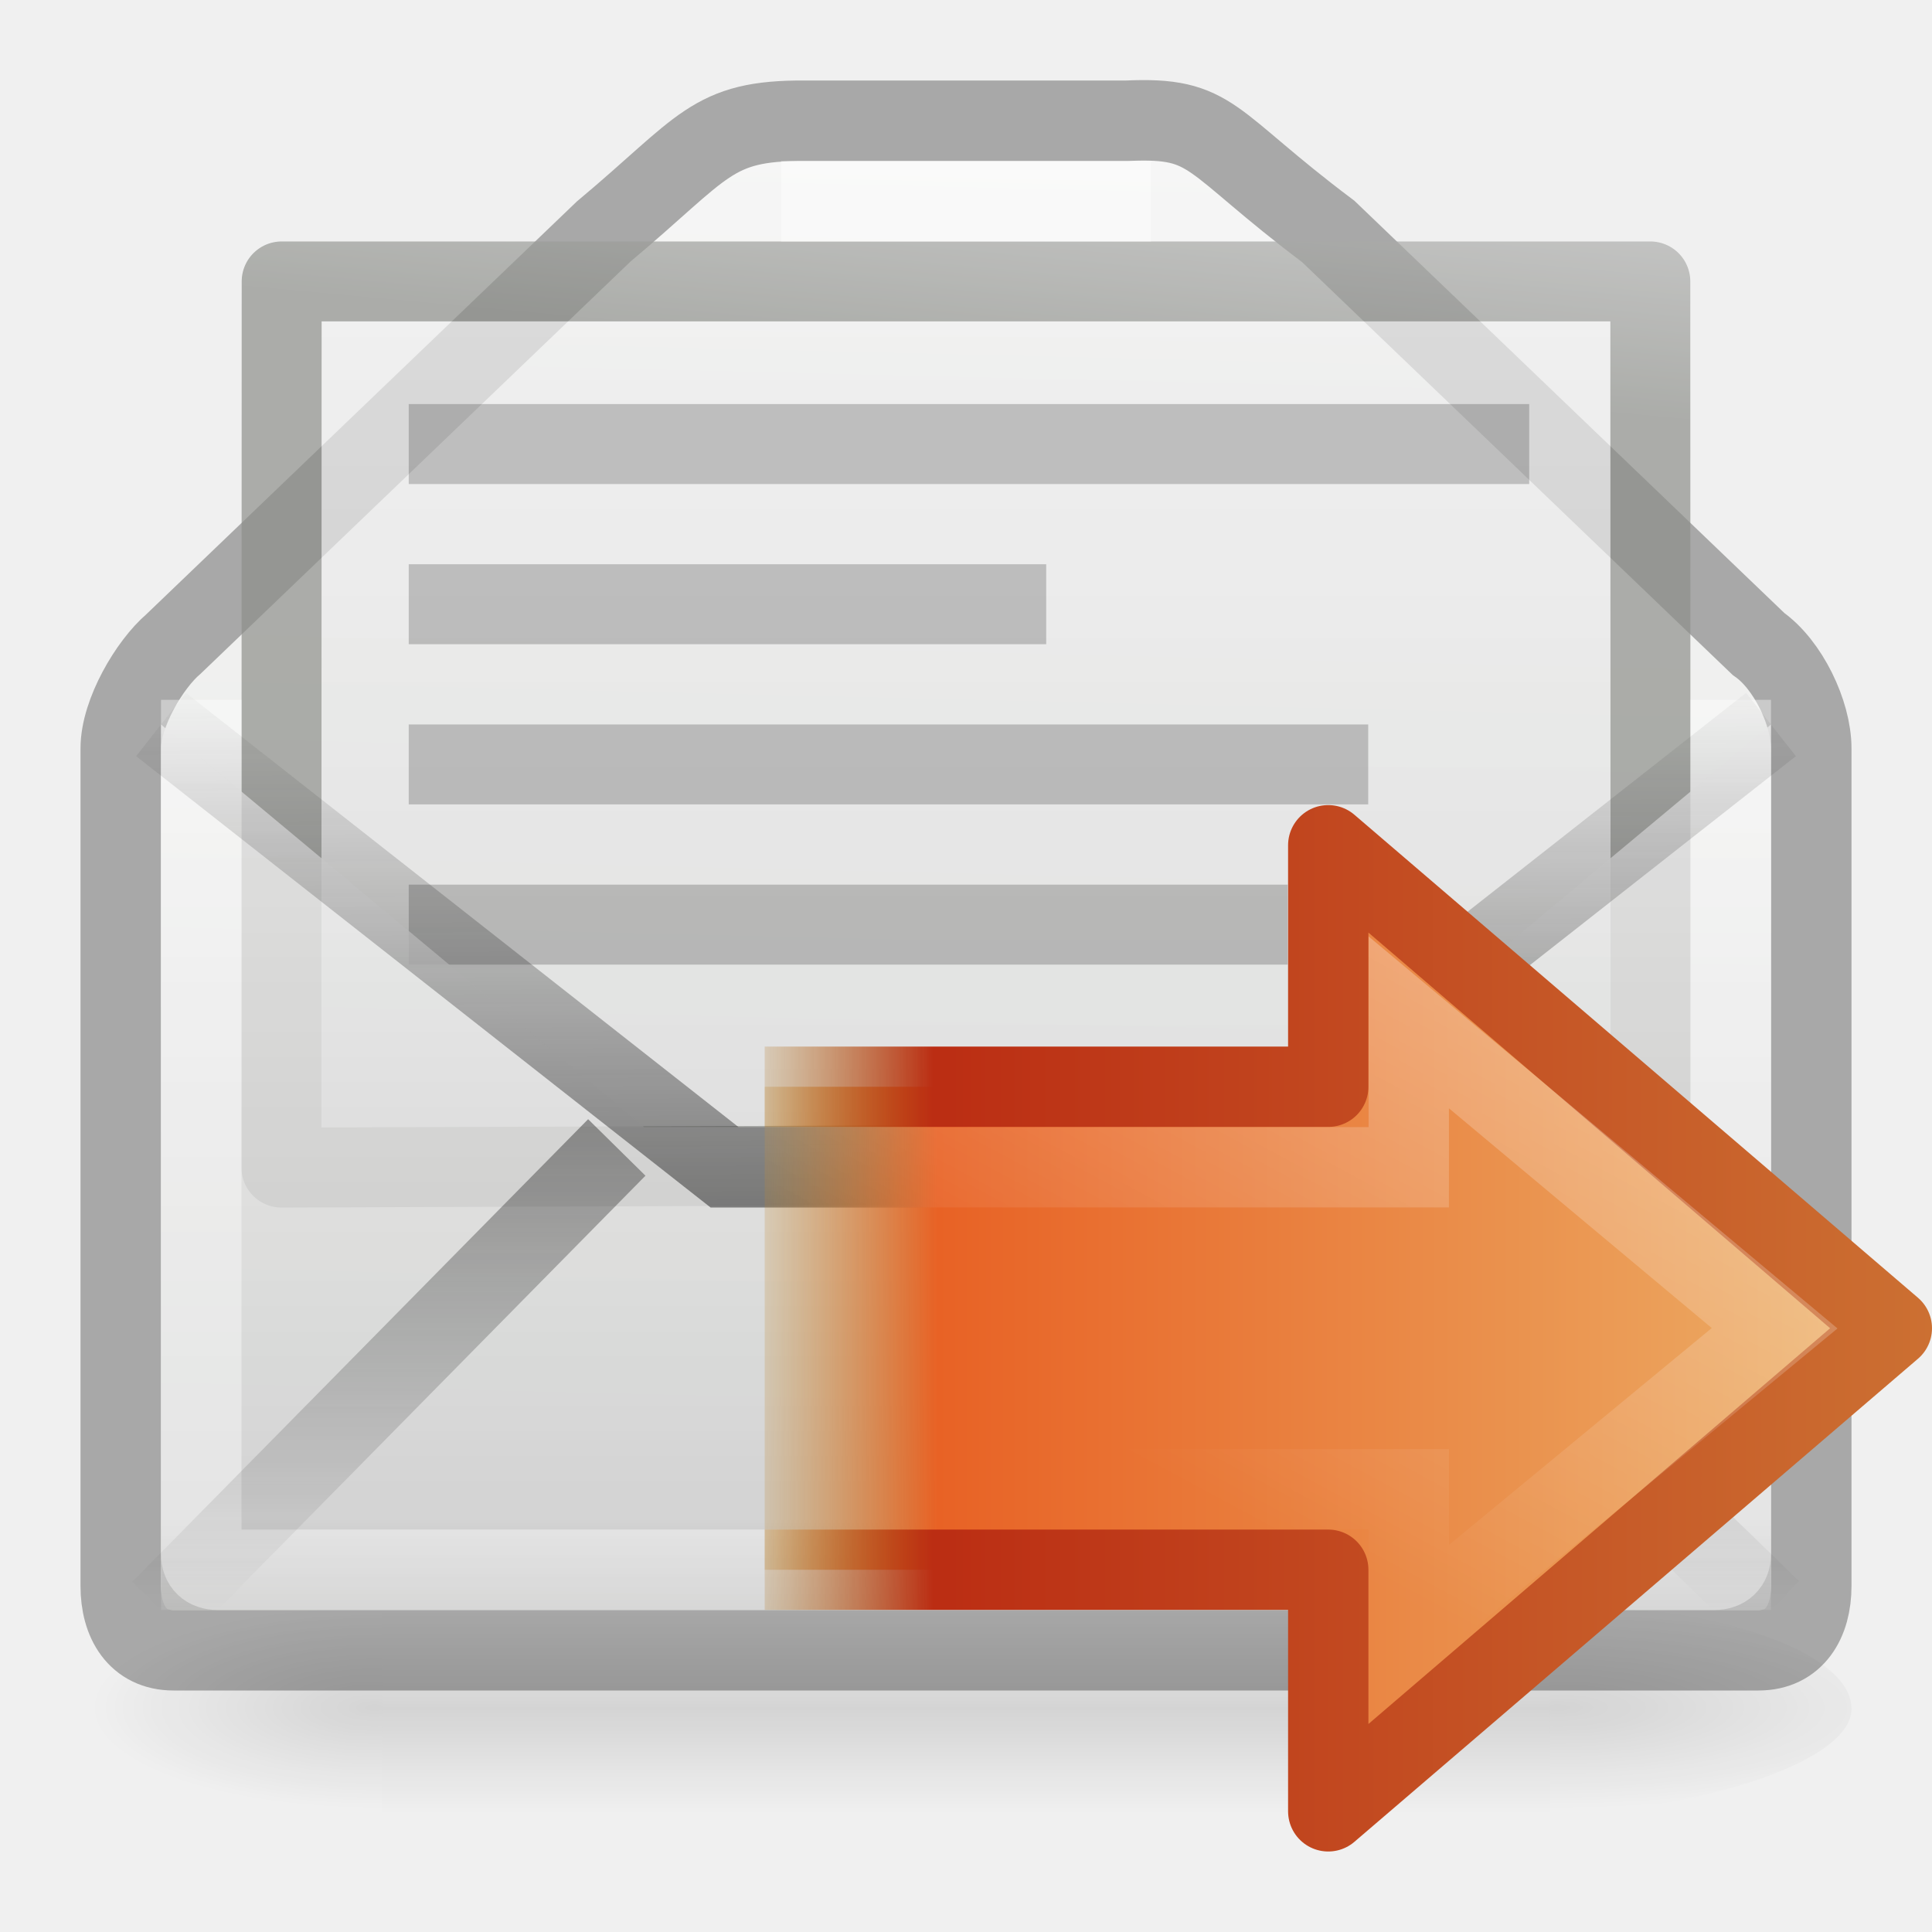
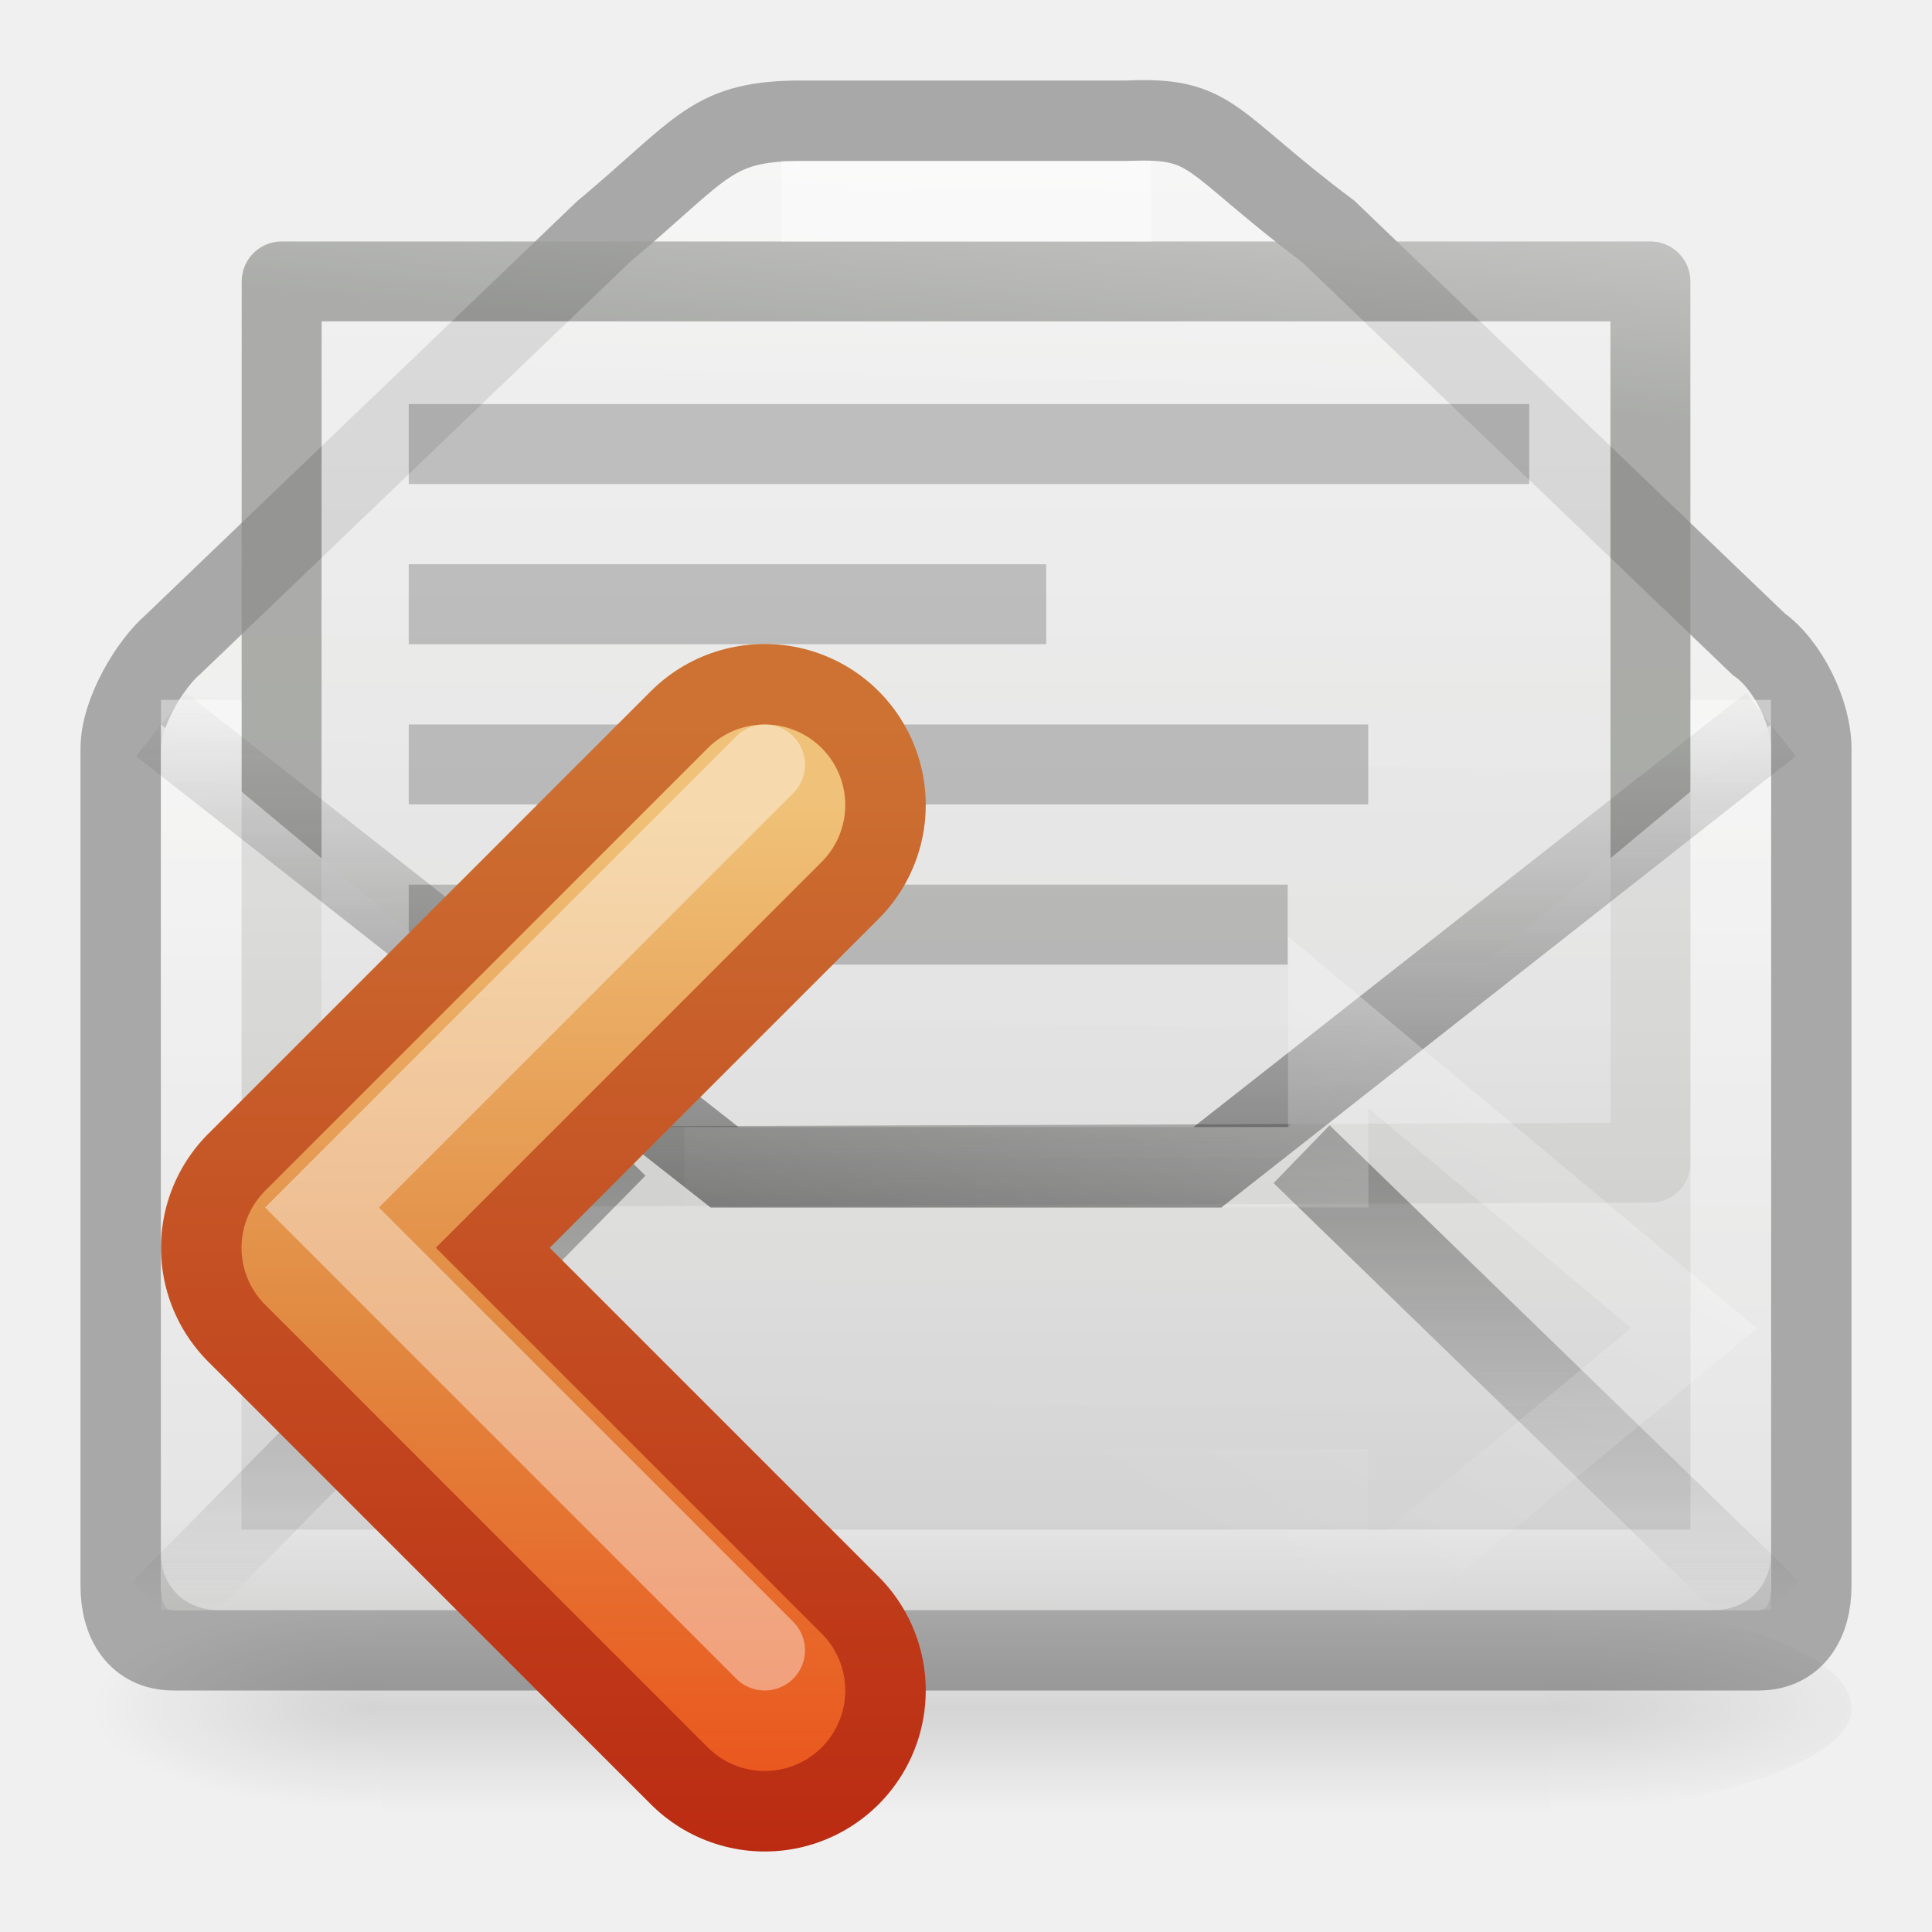
<svg xmlns="http://www.w3.org/2000/svg" xmlns:xlink="http://www.w3.org/1999/xlink" version="1.0" width="24" height="24" id="svg2">
  <defs id="defs4">
-     <linearGradient x1="32.239" y1="37.685" x2="21.875" y2="18.892" id="linearGradient2570" xlink:href="#linearGradient4222-0" gradientUnits="userSpaceOnUse" gradientTransform="matrix(0.3704967,0,0,-0.3617496,7.667946,25.83327)" />
-     <linearGradient id="linearGradient3303">
-       <stop id="stop3305" style="stop-color:#cc7032;stop-opacity:1" offset="0" />
-       <stop id="stop3307" style="stop-color:#bb2d13;stop-opacity:1" offset="0.827" />
-       <stop id="stop3309" style="stop-color:#a87300;stop-opacity:0" offset="1" />
-     </linearGradient>
-     <linearGradient x1="24.004" y1="19" x2="9" y2="19" id="linearGradient2575" xlink:href="#linearGradient3303" gradientUnits="userSpaceOnUse" gradientTransform="translate(0,-0.999853)" />
-     <linearGradient id="linearGradient3311">
-       <stop id="stop3313" style="stop-color:#ecb56c;stop-opacity:1" offset="0" />
-       <stop id="stop3315" style="stop-color:#e86225;stop-opacity:1" offset="0.824" />
-       <stop id="stop3317" style="stop-color:#b07c0b;stop-opacity:0" offset="1" />
-     </linearGradient>
-     <linearGradient x1="0.269" y1="12.162" x2="47.225" y2="12.162" id="linearGradient2573" xlink:href="#linearGradient3311" gradientUnits="userSpaceOnUse" gradientTransform="matrix(-0.319447,0,0,-0.313352,24.08587,23.81123)" />
+     <linearGradient x1="32.239" y1="37.685" x2="21.875" y2="18.892" id="linearGradient2570" xlink:href="#linearGradient4222-0" gradientUnits="userSpaceOnUse" gradientTransform="matrix(0.3704967,0,0,-0.3617496,6.667946,25.83327)" />
    <radialGradient cx="605.714" cy="486.648" r="117.143" fx="605.714" fy="486.648" id="radialGradient10239" xlink:href="#linearGradient5060" gradientUnits="userSpaceOnUse" gradientTransform="matrix(-2.774389,0,0,1.969706,112.7623,-872.8854)" />
    <linearGradient id="linearGradient5060">
      <stop id="stop5062" style="stop-color:#000000;stop-opacity:1" offset="0" />
      <stop id="stop5064" style="stop-color:#000000;stop-opacity:0" offset="1" />
    </linearGradient>
    <radialGradient cx="605.714" cy="486.648" r="117.143" fx="605.714" fy="486.648" id="radialGradient10237" xlink:href="#linearGradient5060" gradientUnits="userSpaceOnUse" gradientTransform="matrix(3.773088,0,0,1.969706,-2496.559,-872.8854)" />
    <linearGradient id="linearGradient5048">
      <stop id="stop5050" style="stop-color:#000000;stop-opacity:0" offset="0" />
      <stop id="stop5056" style="stop-color:#000000;stop-opacity:1" offset="0.5" />
      <stop id="stop5052" style="stop-color:#000000;stop-opacity:0" offset="1" />
    </linearGradient>
    <linearGradient x1="302.857" y1="366.648" x2="302.857" y2="609.505" id="linearGradient10235" xlink:href="#linearGradient5048" gradientUnits="userSpaceOnUse" gradientTransform="matrix(2.774389,0,0,1.969706,-1892.179,-872.8854)" />
    <linearGradient id="linearGradient6945">
      <stop id="stop6947" style="stop-color:#ffffff;stop-opacity:1" offset="0" />
      <stop id="stop6949" style="stop-color:#d3d7cf;stop-opacity:1" offset="1" />
    </linearGradient>
-     <linearGradient x1="11.887" y1="-0.383" x2="11.437" y2="18.462" id="linearGradient3629" xlink:href="#linearGradient6945" gradientUnits="userSpaceOnUse" gradientTransform="matrix(0.9999908,0,0,1,1.1549304e-5,1.999998)" />
+     <linearGradient x1="11.887" y1="-0.383" x2="11.437" y2="18.462" id="linearGradient3629" xlink:href="#linearGradient6945" gradientUnits="userSpaceOnUse" gradientTransform="matrix(0.9999908,0,0,1,9.3148258e-6,1.999998)" />
    <linearGradient id="linearGradient3600-9">
      <stop id="stop3602-7" style="stop-color:#f4f4f4;stop-opacity:1" offset="0" />
      <stop id="stop3604-8" style="stop-color:#dbdbdb;stop-opacity:1" offset="1" />
    </linearGradient>
    <linearGradient id="linearGradient3931-1">
      <stop id="stop3933-4" style="stop-color:#8d8f8a;stop-opacity:1" offset="0" />
      <stop id="stop3935-3" style="stop-color:#c1c1c1;stop-opacity:1" offset="1" />
    </linearGradient>
    <linearGradient x1="25.132" y1="6.729" x2="25.132" y2="47.013" id="linearGradient3743" xlink:href="#linearGradient3600-9" gradientUnits="userSpaceOnUse" gradientTransform="matrix(0.3716348,0,0,0.3317821,-0.9199337,-2.983716)" />
    <linearGradient x1="-53.179" y1="16.54" x2="-52.184" y2="5.393" id="linearGradient3745" xlink:href="#linearGradient3931-1" gradientUnits="userSpaceOnUse" gradientTransform="matrix(0.3000939,0,0,0.3104985,21.15898,-3.353481)" />
    <linearGradient id="linearGradient3242-967-12-570-862-307">
      <stop id="stop4498" style="stop-color:#ffffff;stop-opacity:1" offset="0" />
      <stop id="stop4502" style="stop-color:#cfcfcf;stop-opacity:1" offset="0.874" />
      <stop id="stop4504" style="stop-color:#999999;stop-opacity:1" offset="1" />
    </linearGradient>
    <linearGradient x1="12" y1="4" x2="12" y2="21" id="linearGradient3674" xlink:href="#linearGradient3242-967-12-570-862-307" gradientUnits="userSpaceOnUse" />
    <linearGradient id="linearGradient3495-841-851-719">
      <stop id="stop4120" style="stop-color:#1e1e1e;stop-opacity:1" offset="0" />
      <stop id="stop4122" style="stop-color:#1e1e1e;stop-opacity:0" offset="1" />
    </linearGradient>
-     <linearGradient x1="24" y1="29.826" x2="23.904" y2="16.007" id="linearGradient2466" xlink:href="#linearGradient3495-841-851-719" gradientUnits="userSpaceOnUse" gradientTransform="matrix(0.4657385,0,0,0.4850945,0.8223379,0.5315523)" />
-     <linearGradient x1="23.929" y1="30.773" x2="23.929" y2="45.531" id="linearGradient2916" xlink:href="#linearGradient3495-841-851-719" gradientUnits="userSpaceOnUse" gradientTransform="matrix(0.4657385,0,0,0.4850945,0.8223378,-2.102234)" />
+     <linearGradient x1="24" y1="29.826" x2="23.904" y2="16.007" id="linearGradient2466" xlink:href="#linearGradient3495-841-851-719" gradientUnits="userSpaceOnUse" gradientTransform="matrix(0.4657385,0,0,0.4850945,0.8223357,0.5315523)" />
+     <linearGradient x1="23.929" y1="30.773" x2="23.929" y2="45.531" id="linearGradient2916" xlink:href="#linearGradient3495-841-851-719" gradientUnits="userSpaceOnUse" gradientTransform="matrix(0.4657385,0,0,0.4850945,0.8223356,-2.102234)" />
    <linearGradient id="linearGradient4222-0">
      <stop id="stop4224-8" style="stop-color:#ffffff;stop-opacity:1" offset="0" />
      <stop id="stop4226-8" style="stop-color:#ffffff;stop-opacity:0" offset="1" />
    </linearGradient>
+     <linearGradient x1="31.341" y1="235.032" x2="31.341" y2="224.676" id="linearGradient4884" xlink:href="#linearGradient4022-2-0" gradientUnits="userSpaceOnUse" />
+     <linearGradient id="linearGradient4022-2-0">
+       <stop id="stop4024-2-8" style="stop-color:#555753;stop-opacity:1" offset="0" />
+       <stop id="stop4026-8-3" style="stop-color:#babdb6;stop-opacity:1" offset="1" />
+     </linearGradient>
+     <linearGradient x1="33" y1="234" x2="33" y2="220" id="linearGradient3655" xlink:href="#linearGradient2603" gradientUnits="userSpaceOnUse" />
+     <linearGradient id="linearGradient2603">
+       <stop id="stop2605" style="stop-color:#bb2b12;stop-opacity:1" offset="0" />
+       <stop id="stop2607" style="stop-color:#cd7233;stop-opacity:1" offset="1" />
+     </linearGradient>
+     <linearGradient x1="30" y1="221" x2="30" y2="234" id="linearGradient3663" xlink:href="#linearGradient2610" gradientUnits="userSpaceOnUse" />
+     <linearGradient id="linearGradient2610">
+       <stop id="stop2612" style="stop-color:#f0c178;stop-opacity:1" offset="0" />
+       <stop id="stop2614" style="stop-color:#e18941;stop-opacity:1" offset="0.5" />
+       <stop id="stop2616" style="stop-color:#ec4f18;stop-opacity:1" offset="1" />
+     </linearGradient>
  </defs>
-   <path d="M 21.845,8 L 16.5,2.875 C 14.99,1.741 15.087,1.451 14,1.5 L 10,1.5 C 8.831,1.493 8.756,1.825 7.5,2.875 L 2.155,8 C 1.861,8.25 1.5,8.856 1.5,9.298 L 1.5,19.702 C 1.5,20.144 1.706,20.5 2.155,20.5 L 21.845,20.5 C 22.294,20.5 22.5,20.144 22.5,19.702 L 22.5,9.298 C 22.5,8.856 22.209,8.254 21.845,8 z" id="path2847" style="opacity:0.4;fill:url(#linearGradient3629);fill-opacity:1;stroke:#3c3d3b;stroke-width:1px;stroke-linecap:butt;stroke-linejoin:miter;stroke-opacity:1" />
-   <g transform="matrix(0.9999908,0,0,1,1.1549304e-5,1.999998)" id="layer1">
-     <g transform="matrix(1.083522e-2,0,0,5.43807e-3,21.63733,18.74716)" id="g11038" style="opacity:0.3;display:inline">
+   <path d="M 21.845,8 16.5,2.875 C 14.99,1.741 15.087,1.451 14,1.5 l -4,0 C 8.831,1.493 8.756,1.825 7.5,2.875 L 2.155,8 c -0.294,0.25 -0.655,0.856 -0.655,1.298 l 0,10.404 c 0,0.442 0.206,0.798 0.655,0.798 l 19.69,0 c 0.449,0 0.655,-0.356 0.655,-0.798 l 0,-10.404 c 0,-0.442 -0.291,-1.044 -0.655,-1.298 z" id="path2847" style="opacity:0.4;fill:url(#linearGradient3629);fill-opacity:1;stroke:#3c3d3b;stroke-width:1px;stroke-linecap:butt;stroke-linejoin:miter;stroke-opacity:1" />
+   <g transform="matrix(0.9999908,0,0,1,9.3148258e-6,1.999998)" id="layer1">
+     <g transform="matrix(0.01083522,0,0,0.00543807,21.63733,18.74716)" id="g11038" style="opacity:0.3;display:inline">
      <rect width="1339.633" height="478.357" x="-1559.252" y="-150.697" id="rect11040" style="opacity:0.392;fill:url(#linearGradient10235);fill-opacity:1;fill-rule:nonzero;stroke:none;stroke-width:1;marker:none;visibility:visible;display:inline;overflow:visible" />
-       <path d="M -219.619,-150.68 C -219.619,-150.68 -219.619,327.65 -219.619,327.65 C -76.745,328.551 125.781,220.481 125.781,88.454 C 125.781,-43.572 -33.655,-150.68 -219.619,-150.68 L -219.619,-150.68 z" id="path11042" style="opacity:0.402;fill:url(#radialGradient10237);fill-opacity:1;fill-rule:nonzero;stroke:none;stroke-width:1;marker:none;visibility:visible;display:inline;overflow:visible" />
-       <path d="M -1559.252,-150.68 C -1559.252,-150.68 -1559.252,327.65 -1559.252,327.65 C -1702.127,328.551 -1904.652,220.481 -1904.652,88.454 C -1904.652,-43.572 -1745.216,-150.68 -1559.252,-150.68 L -1559.252,-150.68 z" id="path11044" style="opacity:0.402;fill:url(#radialGradient10239);fill-opacity:1;fill-rule:nonzero;stroke:none;stroke-width:1;marker:none;visibility:visible;display:inline;overflow:visible" />
+       <path d="m -219.619,-150.68 c 0,0 0,478.331 0,478.331 142.874,0.9 345.4,-107.17 345.4,-239.196 0,-132.027 -159.437,-239.135 -345.4,-239.135 l 0,0 z" id="path11042" style="opacity:0.402;fill:url(#radialGradient10237);fill-opacity:1;fill-rule:nonzero;stroke:none;stroke-width:1;marker:none;visibility:visible;display:inline;overflow:visible" />
+       <path d="m -1559.252,-150.68 c 0,0 0,478.331 0,478.331 -142.874,0.9 -345.4,-107.17 -345.4,-239.196 0,-132.027 159.437,-239.135 345.4,-239.135 l 0,0 z" id="path11044" style="opacity:0.402;fill:url(#radialGradient10239);fill-opacity:1;fill-rule:nonzero;stroke:none;stroke-width:1;marker:none;visibility:visible;display:inline;overflow:visible" />
    </g>
-     <path d="M 3.499,1.496 L 20.501,1.496 L 20.504,12.444 L 3.496,12.504 L 3.499,1.496 L 3.499,1.496 z" id="rect2594" style="opacity:0.7;fill:url(#linearGradient3743);fill-opacity:1;stroke:url(#linearGradient3745);stroke-width:0.993;stroke-linecap:butt;stroke-linejoin:round;stroke-miterlimit:4;stroke-dasharray:none;stroke-dashoffset:0;stroke-opacity:1;display:inline" />
-     <path d="M 5.574,7.496 L 16.5,7.496 M 5.574,5.506 L 12.5,5.506 M 5.574,9.486 L 15.5,9.486 M 5.574,3.516 L 18.5,3.516" id="path2853" style="opacity:0.2;fill:none;stroke:#000000;stroke-width:0.993;stroke-linecap:square;stroke-linejoin:round;stroke-miterlimit:4;stroke-dasharray:none;stroke-dashoffset:0;stroke-opacity:1;display:inline" />
-     <path d="M 2,9 L 2,20 L 22,20 L 22,9 L 16,14 L 8,14 L 2,9 z" transform="matrix(1.000009,0,0,0.9999998,-1.154941e-5,-1.999998)" id="path2894" style="opacity:0.8;fill:url(#linearGradient3674);fill-opacity:1;stroke:none" />
-     <path d="M 14.297,0.5 L 9.703,0.5 M 2.5,6.694 L 2.5,17.306 C 2.5,17.428 2.575,17.5 2.703,17.5 L 21.297,17.5 C 21.425,17.5 21.5,17.428 21.5,17.306 L 21.5,6.694" id="path11060" style="opacity:0.4;fill:none;stroke:#ffffff;stroke-width:1;stroke-linecap:butt;stroke-linejoin:round;stroke-miterlimit:4;stroke-dasharray:none;stroke-dashoffset:0.7;stroke-opacity:0.992" />
+     <path d="m 3.499,1.496 17.003,3e-6 0.002,10.948 -17.007,0.059 0.002,-11.007 0,0 z" id="rect2594" style="opacity:0.7;fill:url(#linearGradient3743);fill-opacity:1;stroke:url(#linearGradient3745);stroke-width:0.993;stroke-linecap:butt;stroke-linejoin:round;stroke-miterlimit:4;stroke-opacity:1;stroke-dasharray:none;stroke-dashoffset:0;display:inline" />
+     <path d="m 5.574,7.496 10.926,0 M 5.574,5.506 12.5,5.506 m -6.926,3.98 9.926,0 m -9.926,-5.97 12.926,5e-7" id="path2853" style="opacity:0.2;fill:none;stroke:#000000;stroke-width:0.993;stroke-linecap:square;stroke-linejoin:round;stroke-miterlimit:4;stroke-opacity:1;stroke-dasharray:none;stroke-dashoffset:0;display:inline" />
+     <path d="M 2,9 2,20 22,20 22,9 16,14 8,14 2,9 z" transform="matrix(1.000009,0,0,0.9999998,-1.154941e-5,-1.999998)" id="path2894" style="opacity:0.8;fill:url(#linearGradient3674);fill-opacity:1;stroke:none" />
+     <path d="m 14.297,0.5 -4.594,0 m -7.203,6.194 0,10.612 c 0,0.123 0.075,0.194 0.203,0.194 l 18.594,4e-6 c 0.128,0 0.203,-0.072 0.203,-0.194 l 0,-10.612" id="path11060" style="opacity:0.4;fill:none;stroke:#ffffff;stroke-width:1;stroke-linecap:butt;stroke-linejoin:round;stroke-miterlimit:4;stroke-opacity:0.992;stroke-dasharray:none;stroke-dashoffset:0.7" />
  </g>
-   <path d="M 7.662,14.254 L 2,20 M 16.169,14.338 L 22,20" id="path3341" style="opacity:0.5;fill:none;stroke:url(#linearGradient2916);stroke-width:1;stroke-linecap:butt;stroke-linejoin:miter;marker:none;stroke-miterlimit:4;stroke-dasharray:none;stroke-dashoffset:0;stroke-opacity:1;visibility:visible;display:inline;overflow:visible;enable-background:accumulate" />
-   <path d="M 2,9 L 9,14.5 L 15,14.5 L 22,9" id="path3493" style="opacity:0.5;fill:none;stroke:url(#linearGradient2466);stroke-width:1;stroke-linecap:butt;stroke-linejoin:miter;stroke-miterlimit:4;stroke-dasharray:none;stroke-opacity:1" />
-   <path d="M 9.499,19.5 L 16.5,19.5 L 16.5,22.501 L 23.501,16.5 L 16.5,10.5 L 16.5,13.5 L 9.499,13.5" id="path2911" style="fill:url(#linearGradient2573);fill-opacity:1;fill-rule:nonzero;stroke:url(#linearGradient2575);stroke-width:0.998;stroke-linecap:butt;stroke-linejoin:round;marker:none;stroke-miterlimit:4;stroke-dasharray:none;stroke-dashoffset:0;stroke-opacity:1;visibility:visible;display:inline;overflow:visible" />
-   <path d="M 9.5,18.5 L 17.5,18.5 L 17.5,20.251 L 22.045,16.5 L 17.5,12.7 L 17.5,14.5 L 9.5,14.5" id="path2913" style="opacity:0.3;fill:none;stroke:url(#linearGradient2570);stroke-width:0.998;stroke-linecap:butt;stroke-linejoin:miter;marker:none;stroke-miterlimit:4;stroke-dasharray:none;stroke-dashoffset:0;stroke-opacity:1;visibility:visible;display:inline;overflow:visible" />
+   <path d="M 7.662,14.254 2,20 M 16.169,14.338 22,20" id="path3341" style="opacity:0.5;fill:none;stroke:url(#linearGradient2916);stroke-width:1;stroke-linecap:butt;stroke-linejoin:miter;stroke-miterlimit:4;stroke-opacity:1;stroke-dasharray:none;stroke-dashoffset:0;marker:none;visibility:visible;display:inline;overflow:visible;enable-background:accumulate" />
+   <path d="m 2,9 7,5.5 6,0 7,-5.5" id="path3493" style="opacity:0.5;fill:none;stroke:url(#linearGradient2466);stroke-width:1;stroke-linecap:butt;stroke-linejoin:miter;stroke-miterlimit:4;stroke-opacity:1;stroke-dasharray:none" />
+   <path d="m 8.5,18.5 8,0 0,1.751 L 21.045,16.5 16.5,12.7 l 0,1.8 -8,0" id="path2913" style="opacity:0.3;fill:none;stroke:url(#linearGradient2570);stroke-width:0.998;stroke-linecap:butt;stroke-linejoin:miter;stroke-miterlimit:4;stroke-opacity:1;stroke-dasharray:none;stroke-dashoffset:0;marker:none;visibility:visible;display:inline;overflow:visible" />
+   <g transform="translate(-22.5,-211)" id="g4946" style="display:inline;enable-background:new">
+     <g id="g4873" style="stroke:url(#linearGradient4884)">
+       <path d="m 32,221 -5.5,5.5 5.5,5.5" id="path2932-4" style="fill:none;stroke:url(#linearGradient3655);stroke-width:4;stroke-linecap:round;stroke-linejoin:round;stroke-miterlimit:4;stroke-opacity:1;stroke-dasharray:none;display:inline;enable-background:new" />
+     </g>
+     <path d="m 32,221 -5.5,5.5 5.5,5.5" id="path2932" style="fill:none;stroke:url(#linearGradient3663);stroke-width:2;stroke-linecap:round;stroke-linejoin:round;stroke-miterlimit:4;stroke-opacity:1;stroke-dasharray:none" />
+     <path d="m 32,220.5 -5.5,5.5 5.5,5.5" id="path2932-0" style="opacity:0.4;fill:none;stroke:#ffffff;stroke-width:1;stroke-linecap:round;stroke-linejoin:miter;stroke-miterlimit:4;stroke-opacity:1;stroke-dasharray:none;display:inline;enable-background:new" />
+   </g>
</svg>
